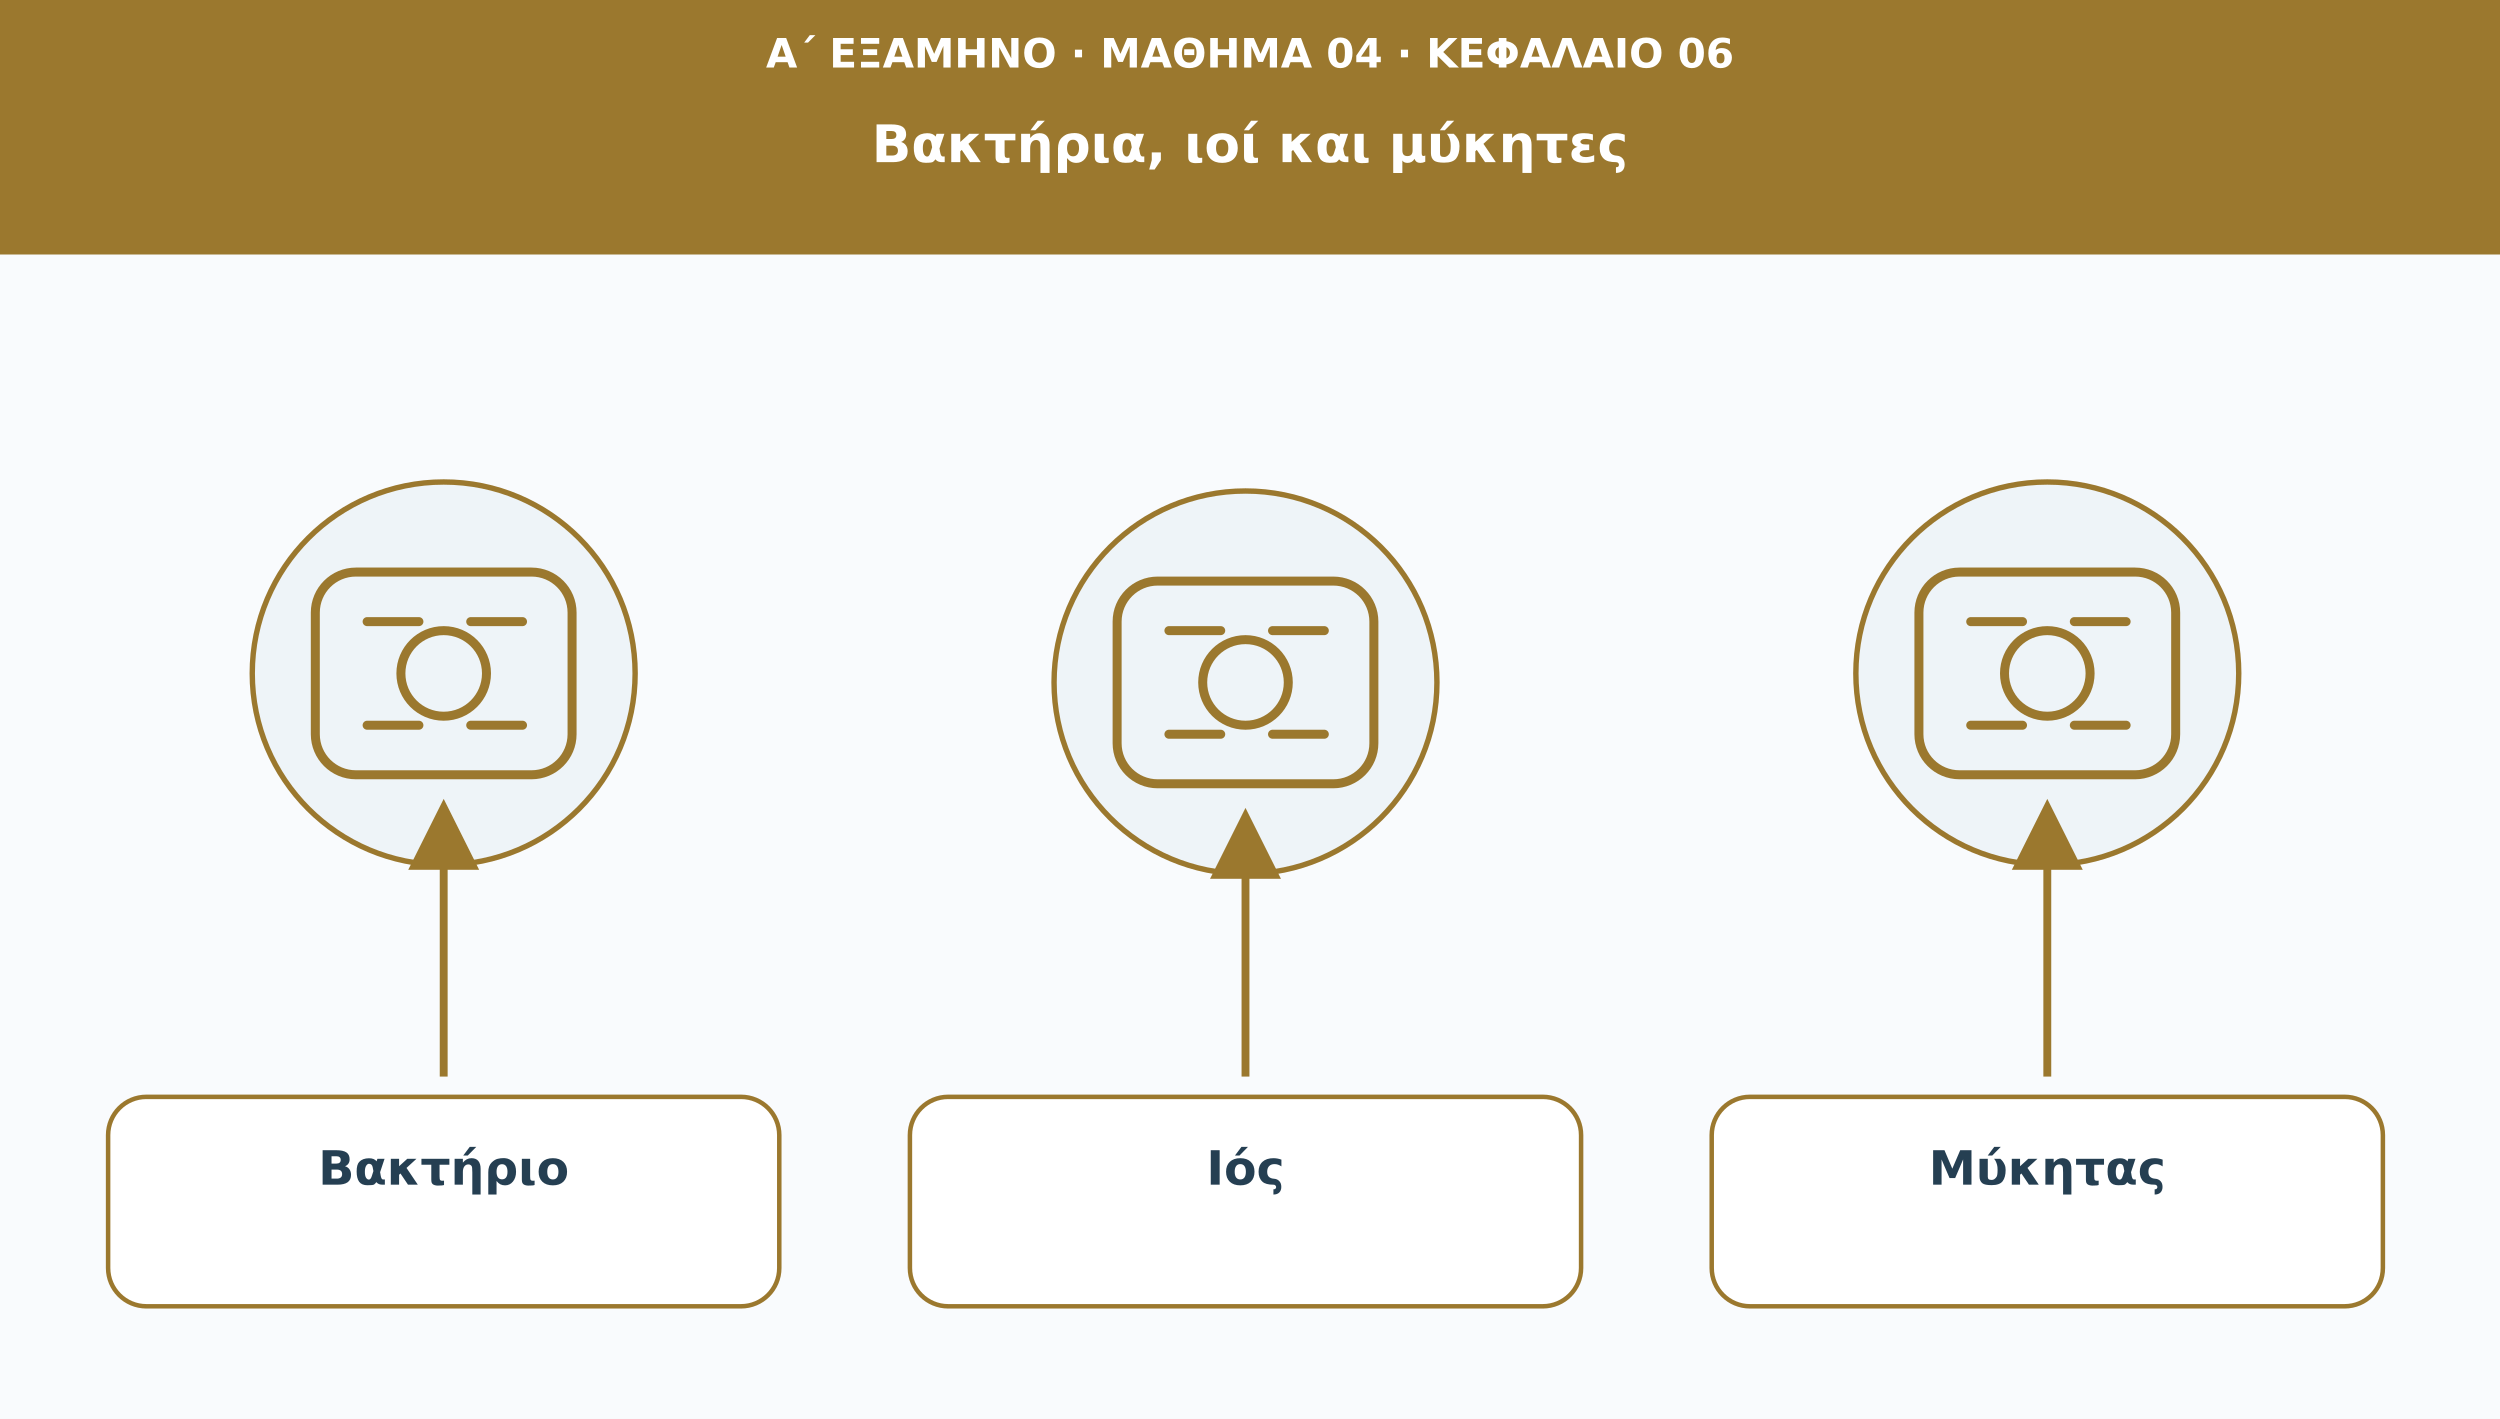
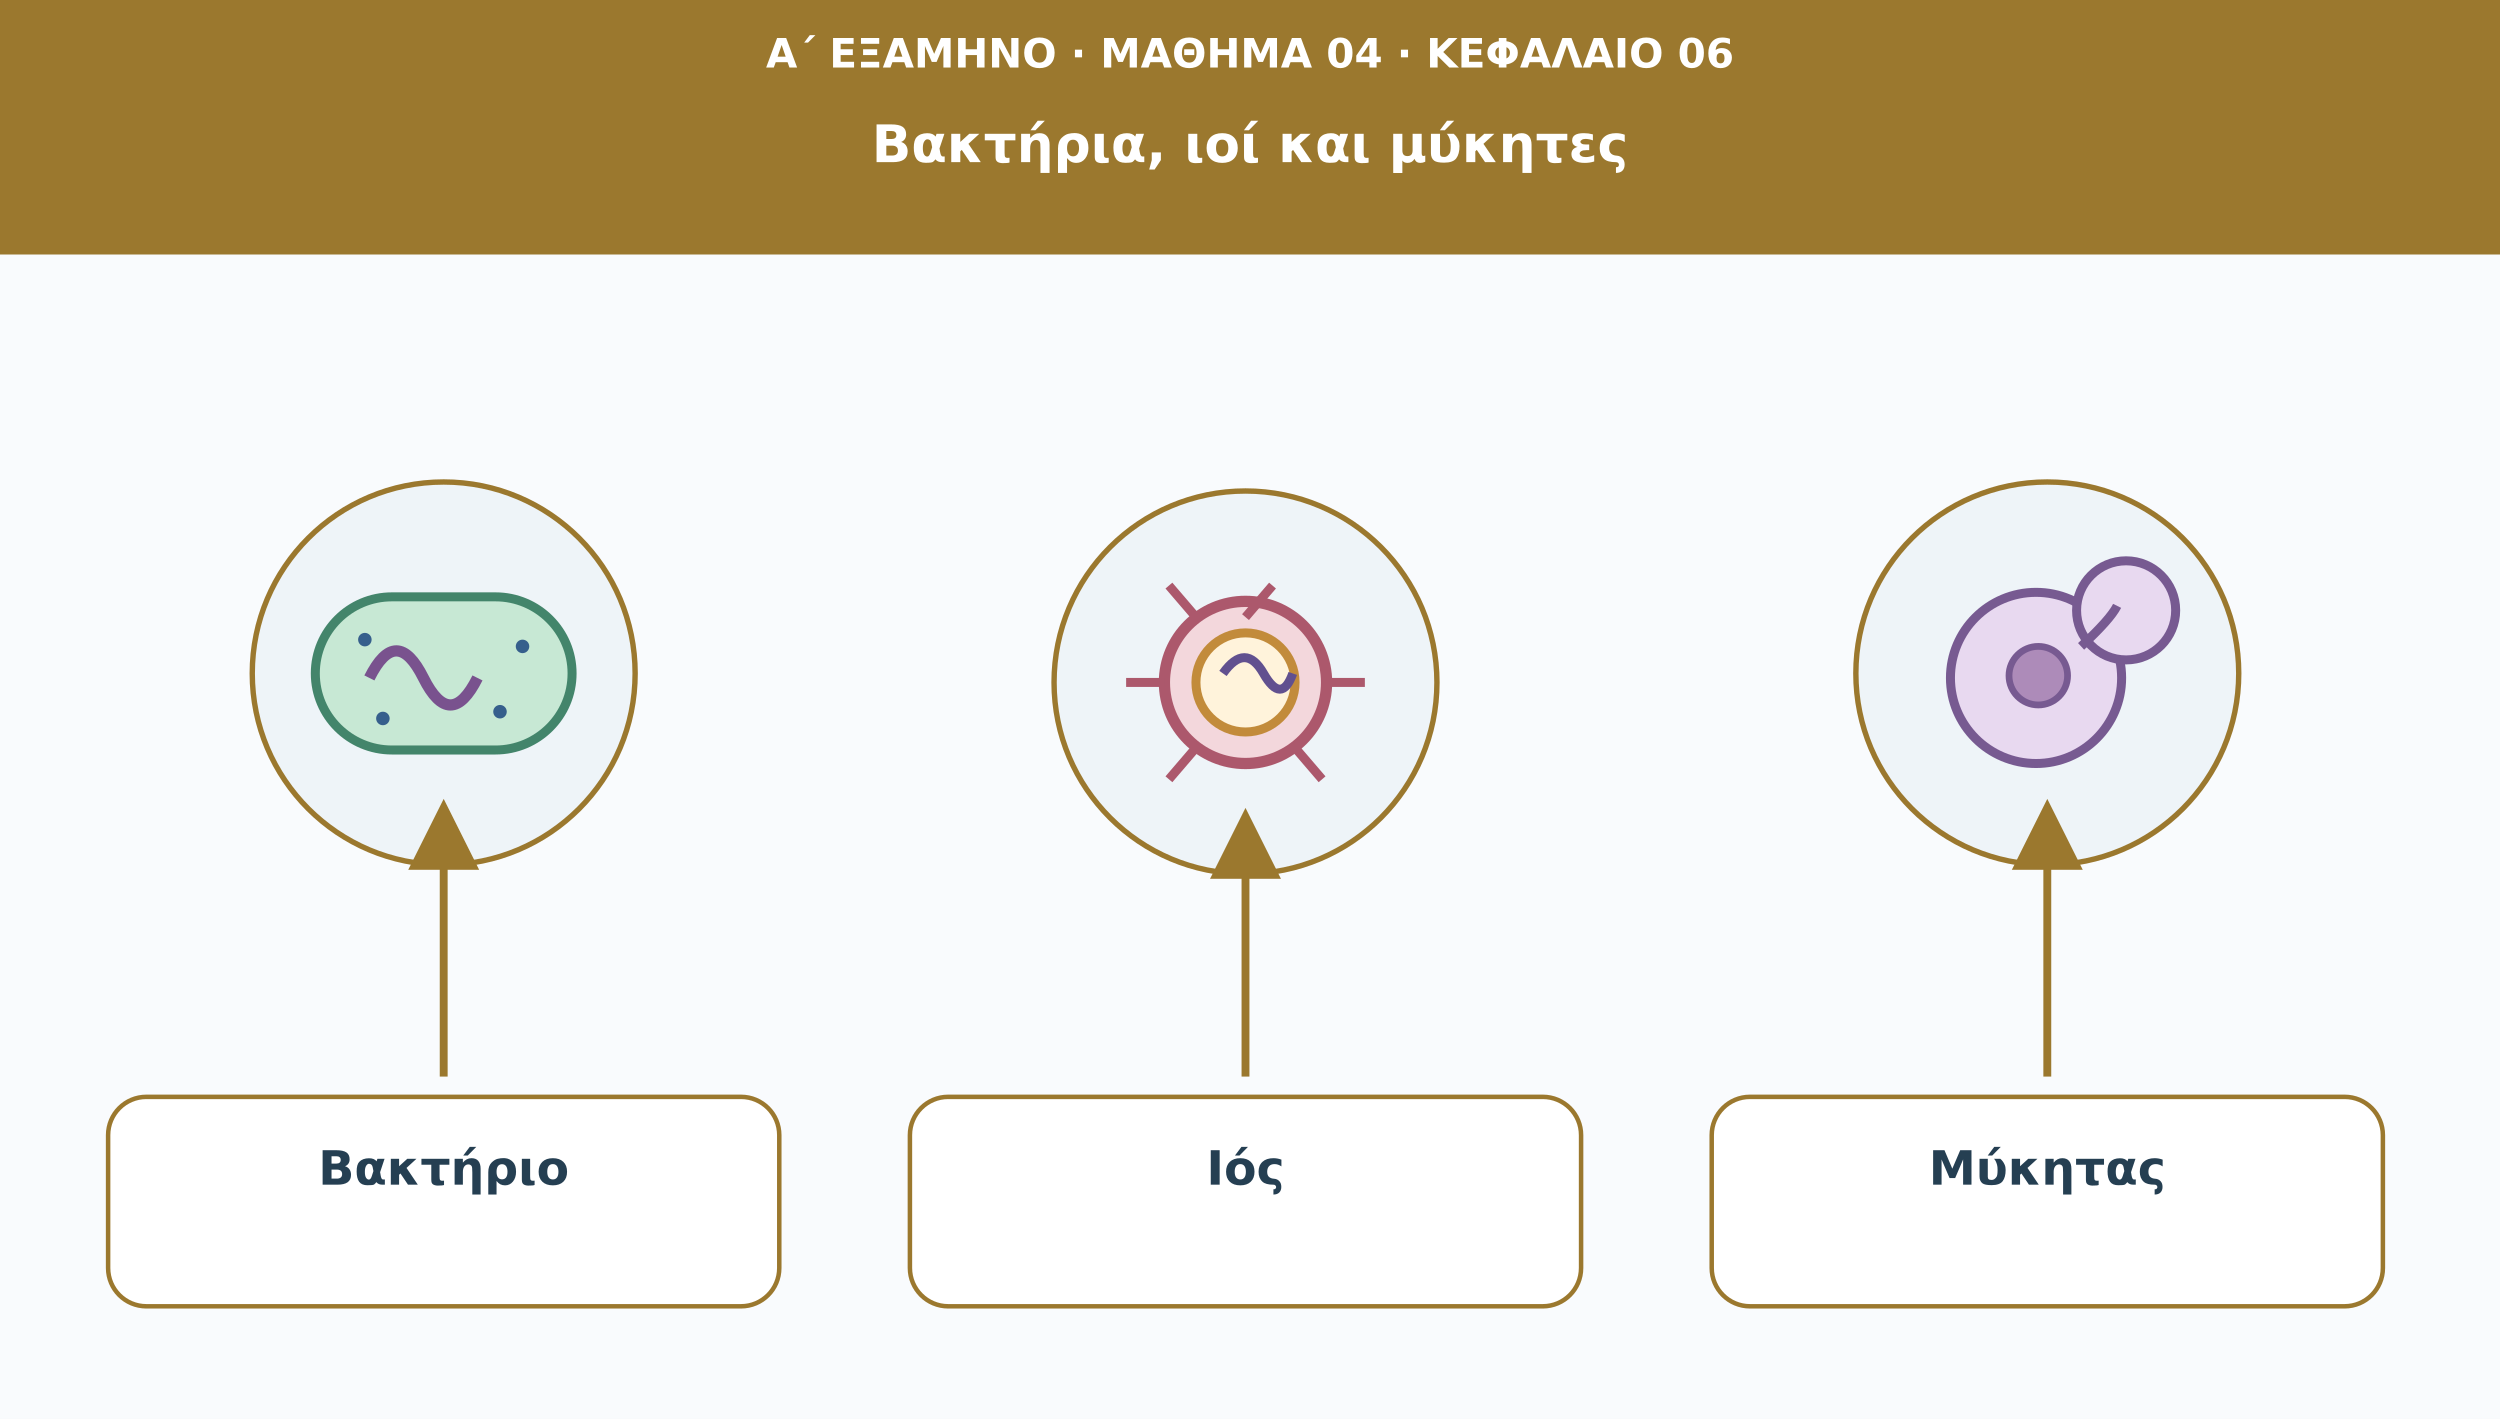
<svg xmlns="http://www.w3.org/2000/svg" viewBox="0 0 1110 630" role="img" aria-labelledby="t d">
  <defs>
    <marker id="arr" viewBox="0 0 10 10" markerWidth="9" markerHeight="9" refX="8" refY="5" orient="auto">
      <path d="M0 0L10 5L0 10Z" fill="#9b782e" />
    </marker>
  </defs>
  <rect width="1110" height="630" fill="#f9fbfd" />
  <rect width="1110" height="113" fill="#9b782e" />
  <text x="555" y="30" font-family="DejaVu Sans,Arial,sans-serif" font-size="18" fill="#ffffff" font-weight="690" text-anchor="middle">Α΄ ΕΞΑΜΗΝΟ · ΜΑΘΗΜΑ 04 · ΚΕΦΑΛΑΙΟ 06</text>
  <text x="555" y="72" font-family="DejaVu Sans,Arial,sans-serif" font-size="23" fill="#ffffff" font-weight="720" text-anchor="middle">Βακτήρια, ιοί και μύκητες</text>
  <circle cx="197" cy="299" r="85" fill="#eef4f8" stroke="#9b782e" stroke-width="2.4" />
-   <g transform="translate(197 299)" fill="none" stroke="#9b782e" stroke-width="4" stroke-linecap="round" stroke-linejoin="round">
-     <rect x="-57" y="-45" width="114" height="90" rx="18" />
-     <circle r="19" />
-     <path d="M-34-23h23m23 0h23m-69 46h23m23 0h23" />
+   <g transform="translate(197 299)">
+     <rect x="-57" y="-34" width="114" height="68" rx="34" fill="#c7e8d4" stroke="#43856b" stroke-width="4" />
+     <path d="M-33 2q12-24 24 0t24 0" fill="none" stroke="#79528e" stroke-width="5" />
+     <g fill="#365f8c">
+       <circle cx="-35" cy="-15" r="3" />
+       <circle cx="35" cy="-12" r="3" />
+       <circle cx="-27" cy="20" r="3" />
+       <circle cx="25" cy="17" r="3" />
+     </g>
  </g>
  <path d="M197 478L197 361" stroke="#9b782e" stroke-width="3.5" marker-end="url(#arr)" />
  <rect x="48" y="487" width="298" height="93" rx="17" fill="#ffffff" stroke="#9b782e" stroke-width="2" />
  <text x="197" y="526" font-family="DejaVu Sans,Arial,sans-serif" font-size="21" fill="#253f52" font-weight="700" text-anchor="middle">Βακτήριο</text>
  <circle cx="553" cy="303" r="85" fill="#eef4f8" stroke="#9b782e" stroke-width="2.4" />
-   <g transform="translate(553 303)" fill="none" stroke="#9b782e" stroke-width="4" stroke-linecap="round" stroke-linejoin="round">
-     <rect x="-57" y="-45" width="114" height="90" rx="18" />
-     <circle r="19" />
-     <path d="M-34-23h23m23 0h23m-69 46h23m23 0h23" />
+   <g transform="translate(553 303)">
+     <circle r="36" fill="#f3d7dc" stroke="#ac586c" stroke-width="5" />
+     <circle r="22" fill="#fff3db" stroke="#c28b3b" stroke-width="4" />
+     <path d="M-22-29l-12-14m34 14 12-14M-36 0h-17M36 0h17M-22 29l-12 14m56-14 12 14" fill="none" stroke="#ac586c" stroke-width="4" />
+     <path d="M-10-4q10-14 18 0t13 0" fill="none" stroke="#61508f" stroke-width="4" />
  </g>
  <path d="M553 478L553 365" stroke="#9b782e" stroke-width="3.5" marker-end="url(#arr)" />
  <rect x="404" y="487" width="298" height="93" rx="17" fill="#ffffff" stroke="#9b782e" stroke-width="2" />
  <text x="553" y="526" font-family="DejaVu Sans,Arial,sans-serif" font-size="21" fill="#253f52" font-weight="700" text-anchor="middle">Ιός</text>
  <circle cx="909" cy="299" r="85" fill="#eef4f8" stroke="#9b782e" stroke-width="2.4" />
-   <g transform="translate(909 299)" fill="none" stroke="#9b782e" stroke-width="4" stroke-linecap="round" stroke-linejoin="round">
-     <rect x="-57" y="-45" width="114" height="90" rx="18" />
-     <circle r="19" />
-     <path d="M-34-23h23m23 0h23m-69 46h23m23 0h23" />
+   <g transform="translate(909 299)">
+     <circle cx="-5" cy="2" r="38" fill="#e8d9f0" stroke="#775a91" stroke-width="4" />
+     <circle cx="-4" cy="1" r="13" fill="#ad8bb9" stroke="#775a91" stroke-width="3" />
+     <circle cx="35" cy="-28" r="22" fill="#e8d9f0" stroke="#775a91" stroke-width="4" />
+     <path d="M15-12Q28-24 31-30" fill="none" stroke="#775a91" stroke-width="4" />
  </g>
  <path d="M909 478L909 361" stroke="#9b782e" stroke-width="3.5" marker-end="url(#arr)" />
  <rect x="760" y="487" width="298" height="93" rx="17" fill="#ffffff" stroke="#9b782e" stroke-width="2" />
  <text x="909" y="526" font-family="DejaVu Sans,Arial,sans-serif" font-size="21" fill="#253f52" font-weight="700" text-anchor="middle">Μύκητας</text>
</svg>
